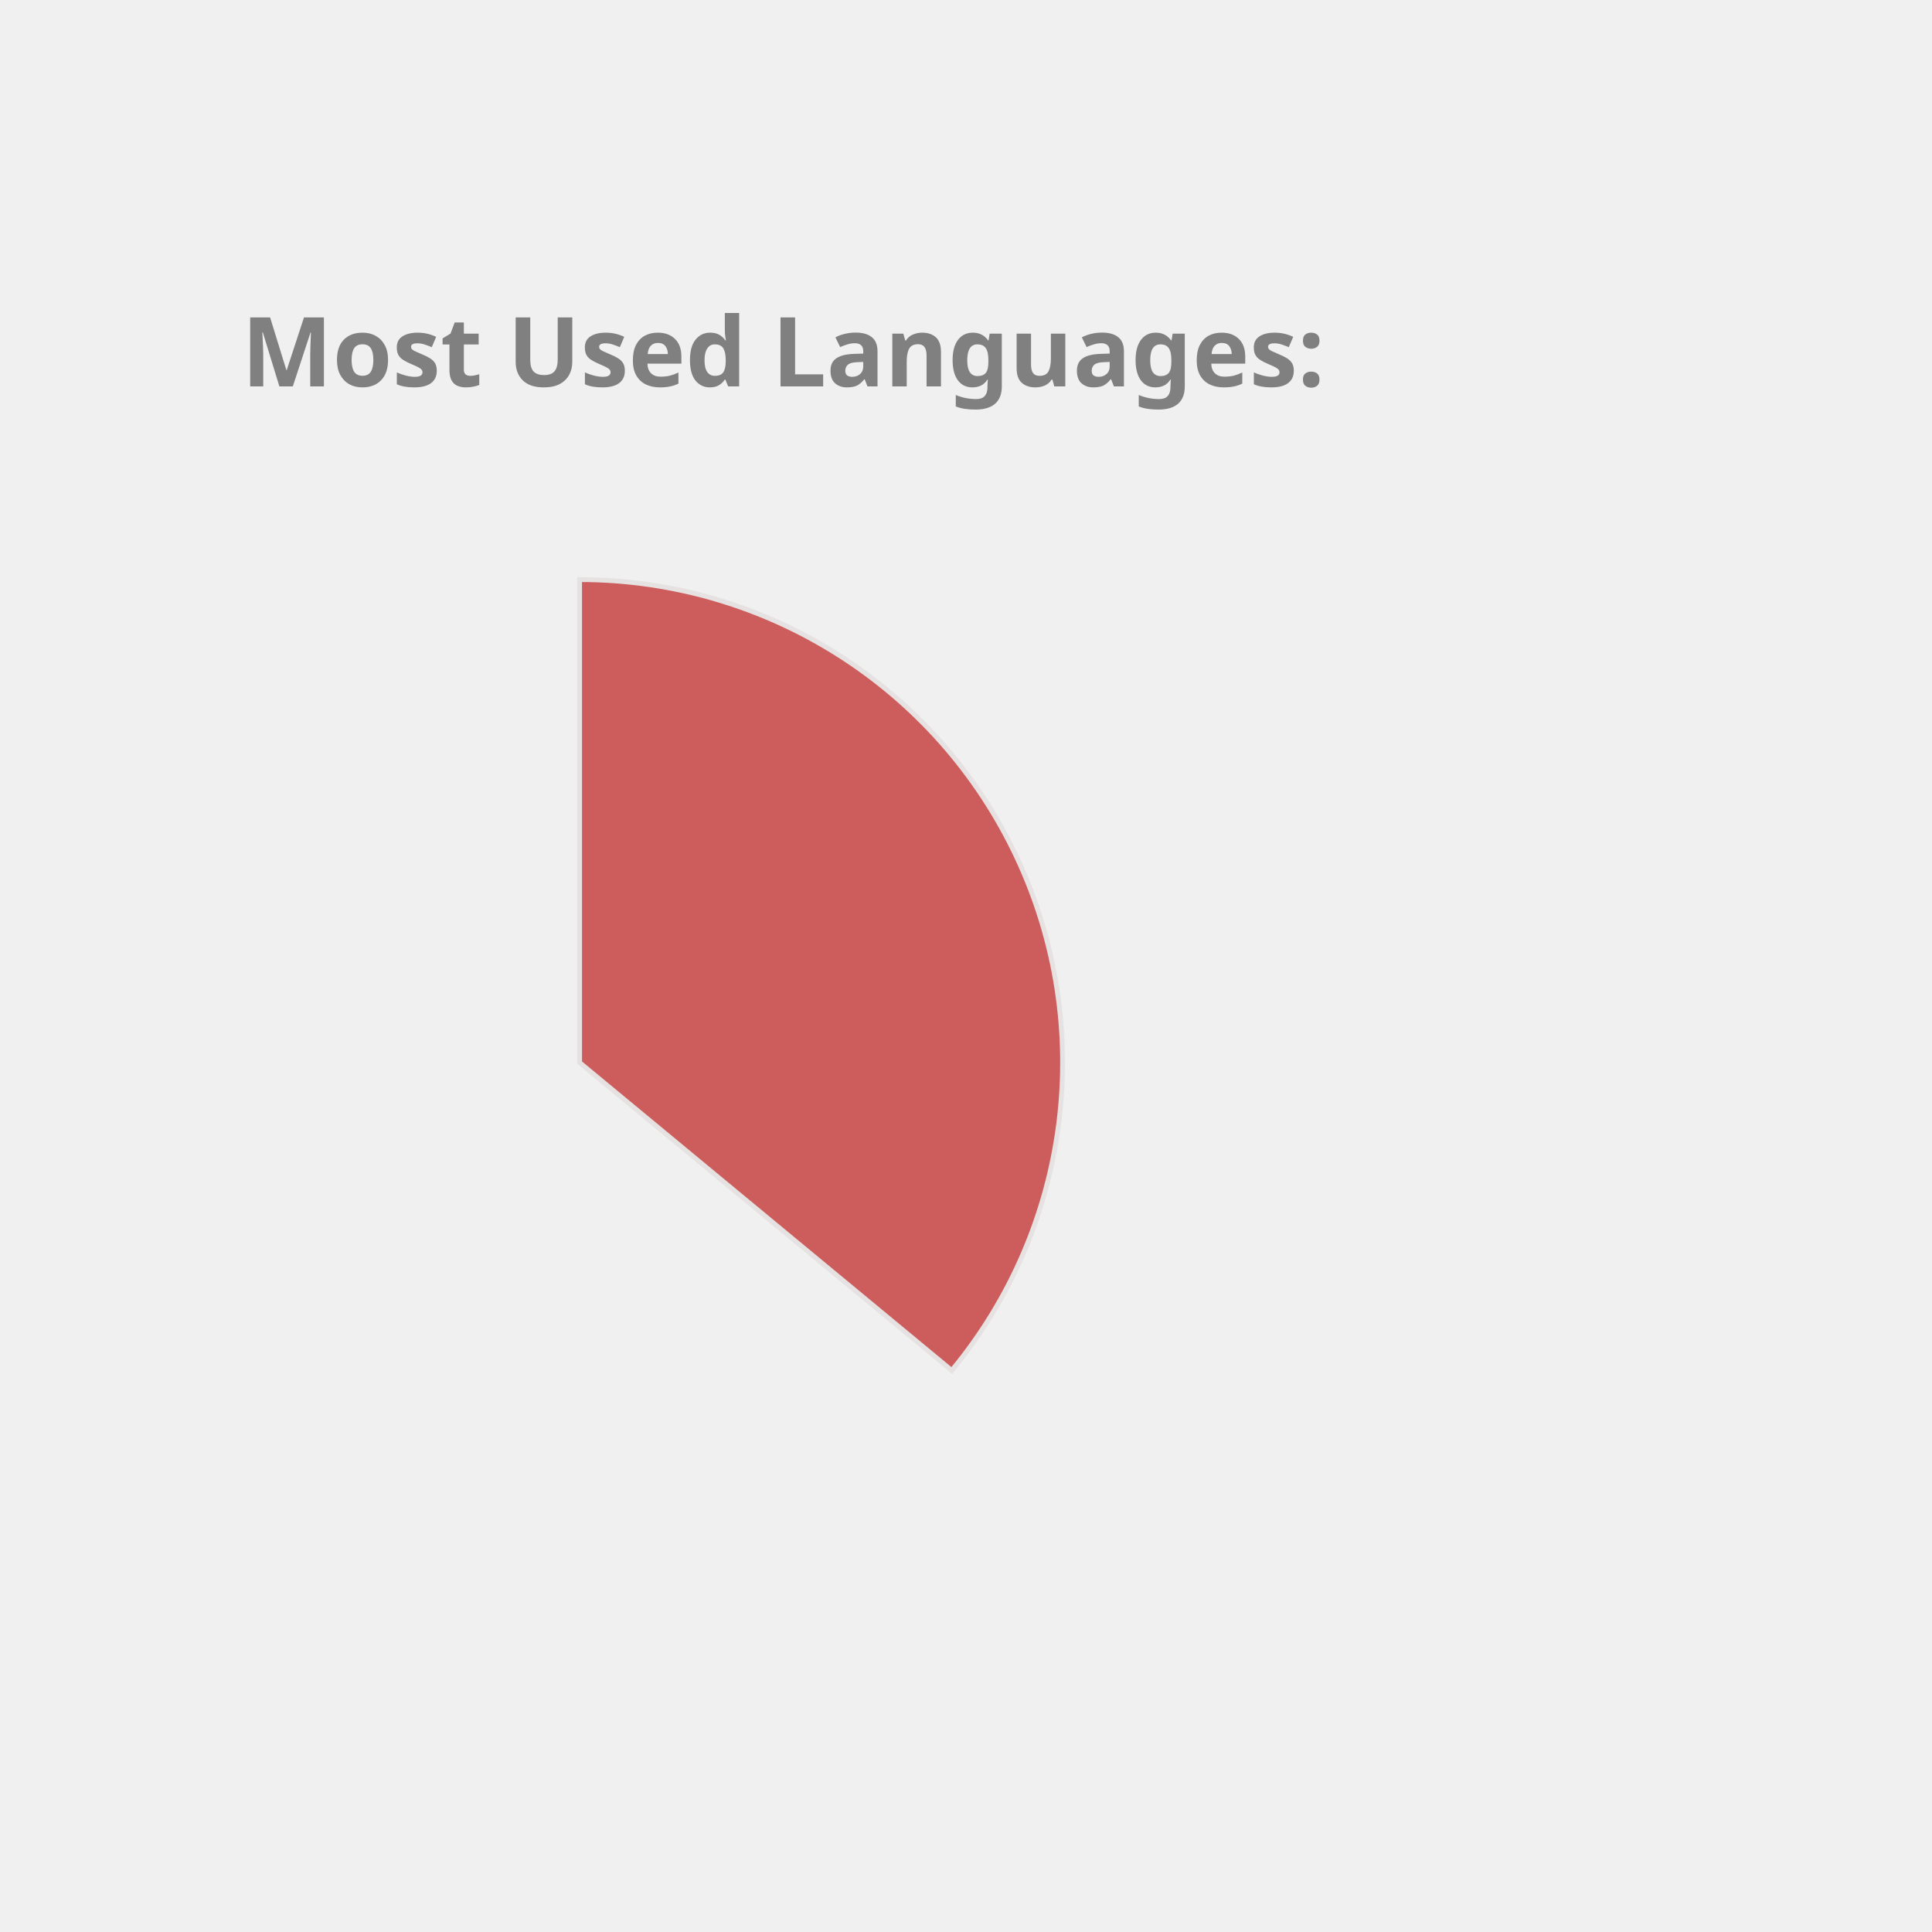
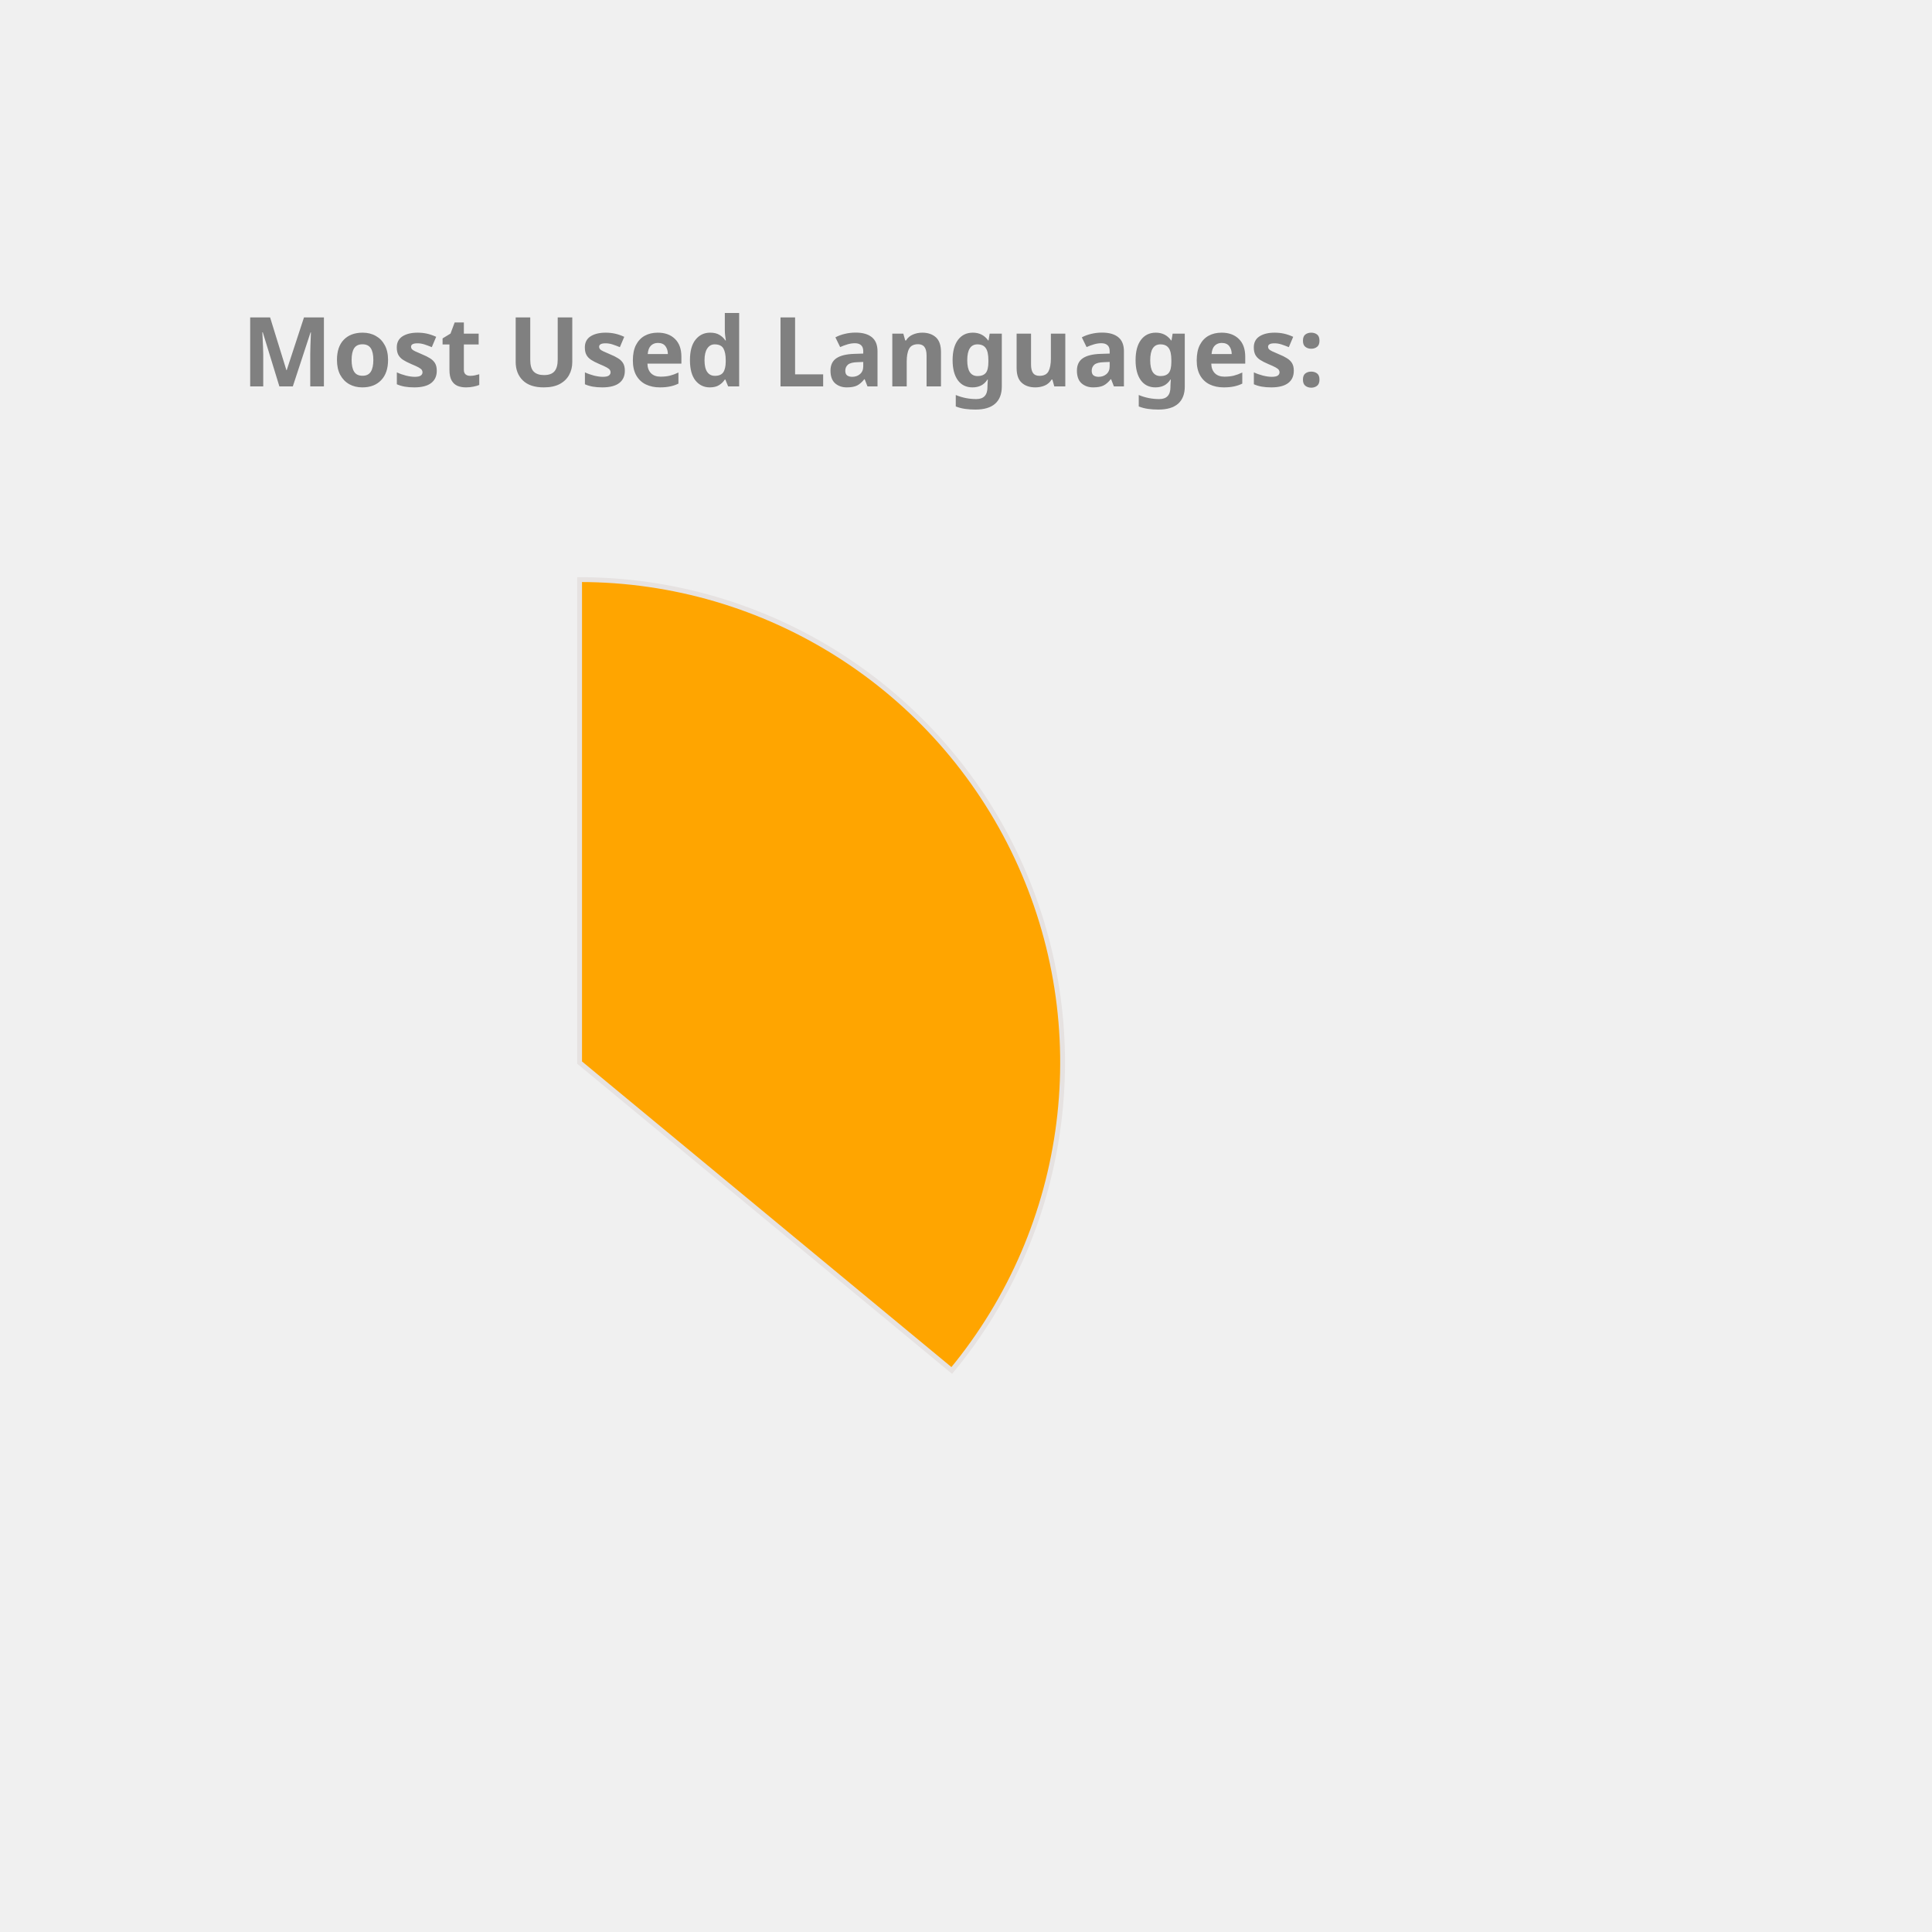
<svg xmlns="http://www.w3.org/2000/svg" height="350px" width="350px" viewBox="0 0 400 400">
  <style> 
        .label {
                font: bold 20px sans-serif;
                color: #404040;
                -webkit-text-stroke: 1px white;
        }

        path {
                stroke: #E6E2E1;
                stroke-width: 1px;
                transform: translate(60px, 100px);
        }

        .path_1 {
                animation: fadeIn 5s linear forwards;
        }

        .path_2 {
                transform: scale(0);
                animation: fadeIn 5s linear forwards 5s;
        }


        
        .path_3 {
                transform: scale(0);
                animation: fadeIn 5s linear forwards 10s;
        }


        .path_4 {
                transform: scale(0);
                animation: fadeIn 5s linear forwards 15s;
        }

        .path_5 {
                transform: scale(0);
                animation: fadeIn 5s linear forwards 20s;
        }

        .path_6 {
                transform: scale(0);
                animation: fadeIn 5s linear forwards 25s;
        }

        .path_7 {
                transform: scale(0);
                animation: fadeIn 5s linear forwards 30s;
        }

        .path_8 {
                transform: scale(0);
                animation: fadeIn 5s linear forwards 35s;
        }

        .path_9 {
                transform: scale(0);
                animation: fadeIn 5s linear forwards 40s;
        }

        .path_10 {
                transform: scale(0);
                animation: fadeIn 5s linear forwards 45s;
        }

        @keyframes fadeIn {
                0% {                        
                        transform: translate(250px, 300px) rotate(0deg) scale(0);
                        
                }
                50% {
                        transform: translate(150px, 220px) rotate(180deg) scale(0.5);
                        
                }
                
                100% {
                        transform: translate(60px, 120px) rotate(360deg) scale(1);
                        
                }
        }
        .txt_1 {
                opacity: 0;
                animation: txtShow 5s linear forwards 0s;
        }

        .txt_2 {
                opacity: 0;
                animation: txtShow 5s linear forwards 5s;
        }

        .txt_3 {
                opacity: 0;
                animation: txtShow 5s linear forwards 10s;
        }

        .txt_4 {
                opacity: 0;
                animation: txtShow 5s linear forwards 15s;
        }

        .txt_5 {
                opacity: 0;
                animation: txtShow 5s linear forwards 20s;
        }

        .txt_6 {
                opacity: 0;
                animation: txtShow 5s linear forwards 25s;
        }

        .txt_7 {
                opacity: 0;
                animation: txtShow 5s linear forwards 30s;
        }

        .txt_8 {
                opacity: 0;
                animation: txtShow 5s linear forwards 35s;
        }

        .txt_9 {
                opacity: 0;
                animation: txtShow 5s linear forwards 40s;
        }

        .txt_10 {
                opacity: 0;
                animation: txtShow 5s linear forwards 45s;
        }

        @keyframes txtShow {
                0% {                        
                        opacity: 0;
                        transform: translate(0px, 0px) scale(0);
                }
                100% {
                        opacity: 1;
                        transform: translate(0px, 0px) scale(1);
                        
                }
        }
</style>
-   <path class="path_1" d="M 60,120 L 60,20 A 100,100 0 0 1 137.051,183.742 Z" fill="IndianRed" stroke="#fff" stroke-width="2" />
-   <text class="txt_1" x="260" y="150" fill="IndianRed" stroke="IndianRed" stroke-width="1">Java</text>
-   <path class="path_2" d="M 60,120 L 137.051,183.742 A 100,100 0 0 1 -24.094,174.112 Z" fill="CornflowerBlue" stroke="#fff" stroke-width="2" />
-   <text class="txt_2" x="260" y="170" fill="CornflowerBlue" stroke="CornflowerBlue" stroke-width="1">TypeScript</text>
-   <path class="path_3" d="M 60,120 L -24.094,174.112 A 100,100 0 0 1 -28.814,74.042 Z" fill="Tan" stroke="#fff" stroke-width="2" />
-   <text class="txt_3" x="260" y="190" fill="Tan" stroke="Tan" stroke-width="1">JavaScript</text>
-   <path class="path_4" d="M 60,120 L -28.814,74.042 A 100,100 0 0 1 -9.365,47.969 Z" fill="Orchid" stroke="#fff" stroke-width="2" />
-   <text class="txt_4" x="260" y="210" fill="Orchid" stroke="Orchid" stroke-width="1">HTML</text>
-   <path class="path_5" d="M 60,120 L -9.365,47.969 A 100,100 0 0 1 11.275,32.674 Z" fill="MediumTurquoise" stroke="#fff" stroke-width="2" />
-   <text class="txt_5" x="260" y="230" fill="MediumTurquoise" stroke="MediumTurquoise" stroke-width="1">Sass</text>
-   <path class="path_6" d="M 60,120 L 11.275,32.674 A 100,100 0 0 1 32.705,23.797 Z" fill="DarkKhaki" stroke="#fff" stroke-width="2" />
-   <text class="txt_6" x="260" y="250" fill="DarkKhaki" stroke="DarkKhaki" stroke-width="1">CSS</text>
-   <path class="path_7" d="M 60,120 L 32.705,23.797 A 100,100 0 0 1 41.879,21.655 Z" fill="Salmon" stroke="#fff" stroke-width="2" />
-   <text class="txt_7" x="260" y="270" fill="Salmon" stroke="Salmon" stroke-width="1">Python</text>
+   <path class="path_1" d="M 60,120 L 60,20 A 100,100 0 0 1 137.051,183.742 Z" fill="Orange" stroke="#fff" stroke-width="2" />
+   <text class="txt_1" x="260" y="150" fill="Orange" stroke="Orange" stroke-width="1">Java</text>
+   <path class="path_2" d="M 60,120 L 137.051,183.742 A 100,100 0 0 1 -24.094,174.112 Z" fill="Chocolate" stroke="#fff" stroke-width="2" />
+   <text class="txt_2" x="260" y="170" fill="Chocolate" stroke="Chocolate" stroke-width="1">TypeScript</text>
+   <path class="path_3" d="M 60,120 L -24.094,174.112 A 100,100 0 0 1 -28.814,74.042 Z" fill="Orchid" stroke="#fff" stroke-width="2" />
+   <text class="txt_3" x="260" y="190" fill="Orchid" stroke="Orchid" stroke-width="1">JavaScript</text>
+   <path class="path_4" d="M 60,120 L -28.814,74.042 A 100,100 0 0 1 -9.365,47.969 Z" fill="DarkKhaki" stroke="#fff" stroke-width="2" />
+   <text class="txt_4" x="260" y="210" fill="DarkKhaki" stroke="DarkKhaki" stroke-width="1">HTML</text>
+   <path class="path_5" d="M 60,120 L -9.365,47.969 A 100,100 0 0 1 11.275,32.674 Z" fill="CornflowerBlue" stroke="#fff" stroke-width="2" />
+   <text class="txt_5" x="260" y="230" fill="CornflowerBlue" stroke="CornflowerBlue" stroke-width="1">Sass</text>
+   <path class="path_6" d="M 60,120 L 11.275,32.674 A 100,100 0 0 1 32.705,23.797 Z" fill="Coral" stroke="#fff" stroke-width="2" />
+   <text class="txt_6" x="260" y="250" fill="Coral" stroke="Coral" stroke-width="1">CSS</text>
+   <path class="path_7" d="M 60,120 L 32.705,23.797 A 100,100 0 0 1 41.879,21.655 Z" fill="DodgerBlue" stroke="#fff" stroke-width="2" />
+   <text class="txt_7" x="260" y="270" fill="DodgerBlue" stroke="DodgerBlue" stroke-width="1">Python</text>
  <path class="path_8" d="M 60,120 L 41.879,21.655 A 100,100 0 0 1 50.589,20.444 Z" fill="Gold" stroke="#fff" stroke-width="2" />
  <text class="txt_8" x="260" y="290" fill="Gold" stroke="Gold" stroke-width="1">Batchfile</text>
-   <path class="path_9" d="M 60,120 L 50.589,20.444 A 100,100 0 0 1 54.976,20.126 Z" fill="Orange" stroke="#fff" stroke-width="2" />
-   <text class="txt_9" x="260" y="310" fill="Orange" stroke="Orange" stroke-width="1">Mustache</text>
-   <path class="path_10" d="M 60,120 L 54.976,20.126 A 100,100 0 0 1 58.743,20.008 Z" fill="Pink" stroke="#fff" stroke-width="2" />
-   <text class="txt_10" x="260" y="330" fill="Pink" stroke="Pink" stroke-width="1">SCSS</text>
+   <path class="path_9" d="M 60,120 L 50.589,20.444 A 100,100 0 0 1 54.976,20.126 Z" fill="Tomato" stroke="#fff" stroke-width="2" />
+   <text class="txt_9" x="260" y="310" fill="Tomato" stroke="Tomato" stroke-width="1">Mustache</text>
+   <path class="path_10" d="M 60,120 L 54.976,20.126 A 100,100 0 0 1 58.743,20.008 Z" fill="MediumSlateBlue" stroke="#fff" stroke-width="2" />
+   <text class="txt_10" x="260" y="330" fill="MediumSlateBlue" stroke="MediumSlateBlue" stroke-width="1">SCSS</text>
  <g class="label">
    <text x="50" y="80" fill="grey">Most Used Languages:</text>
  </g>
</svg>
